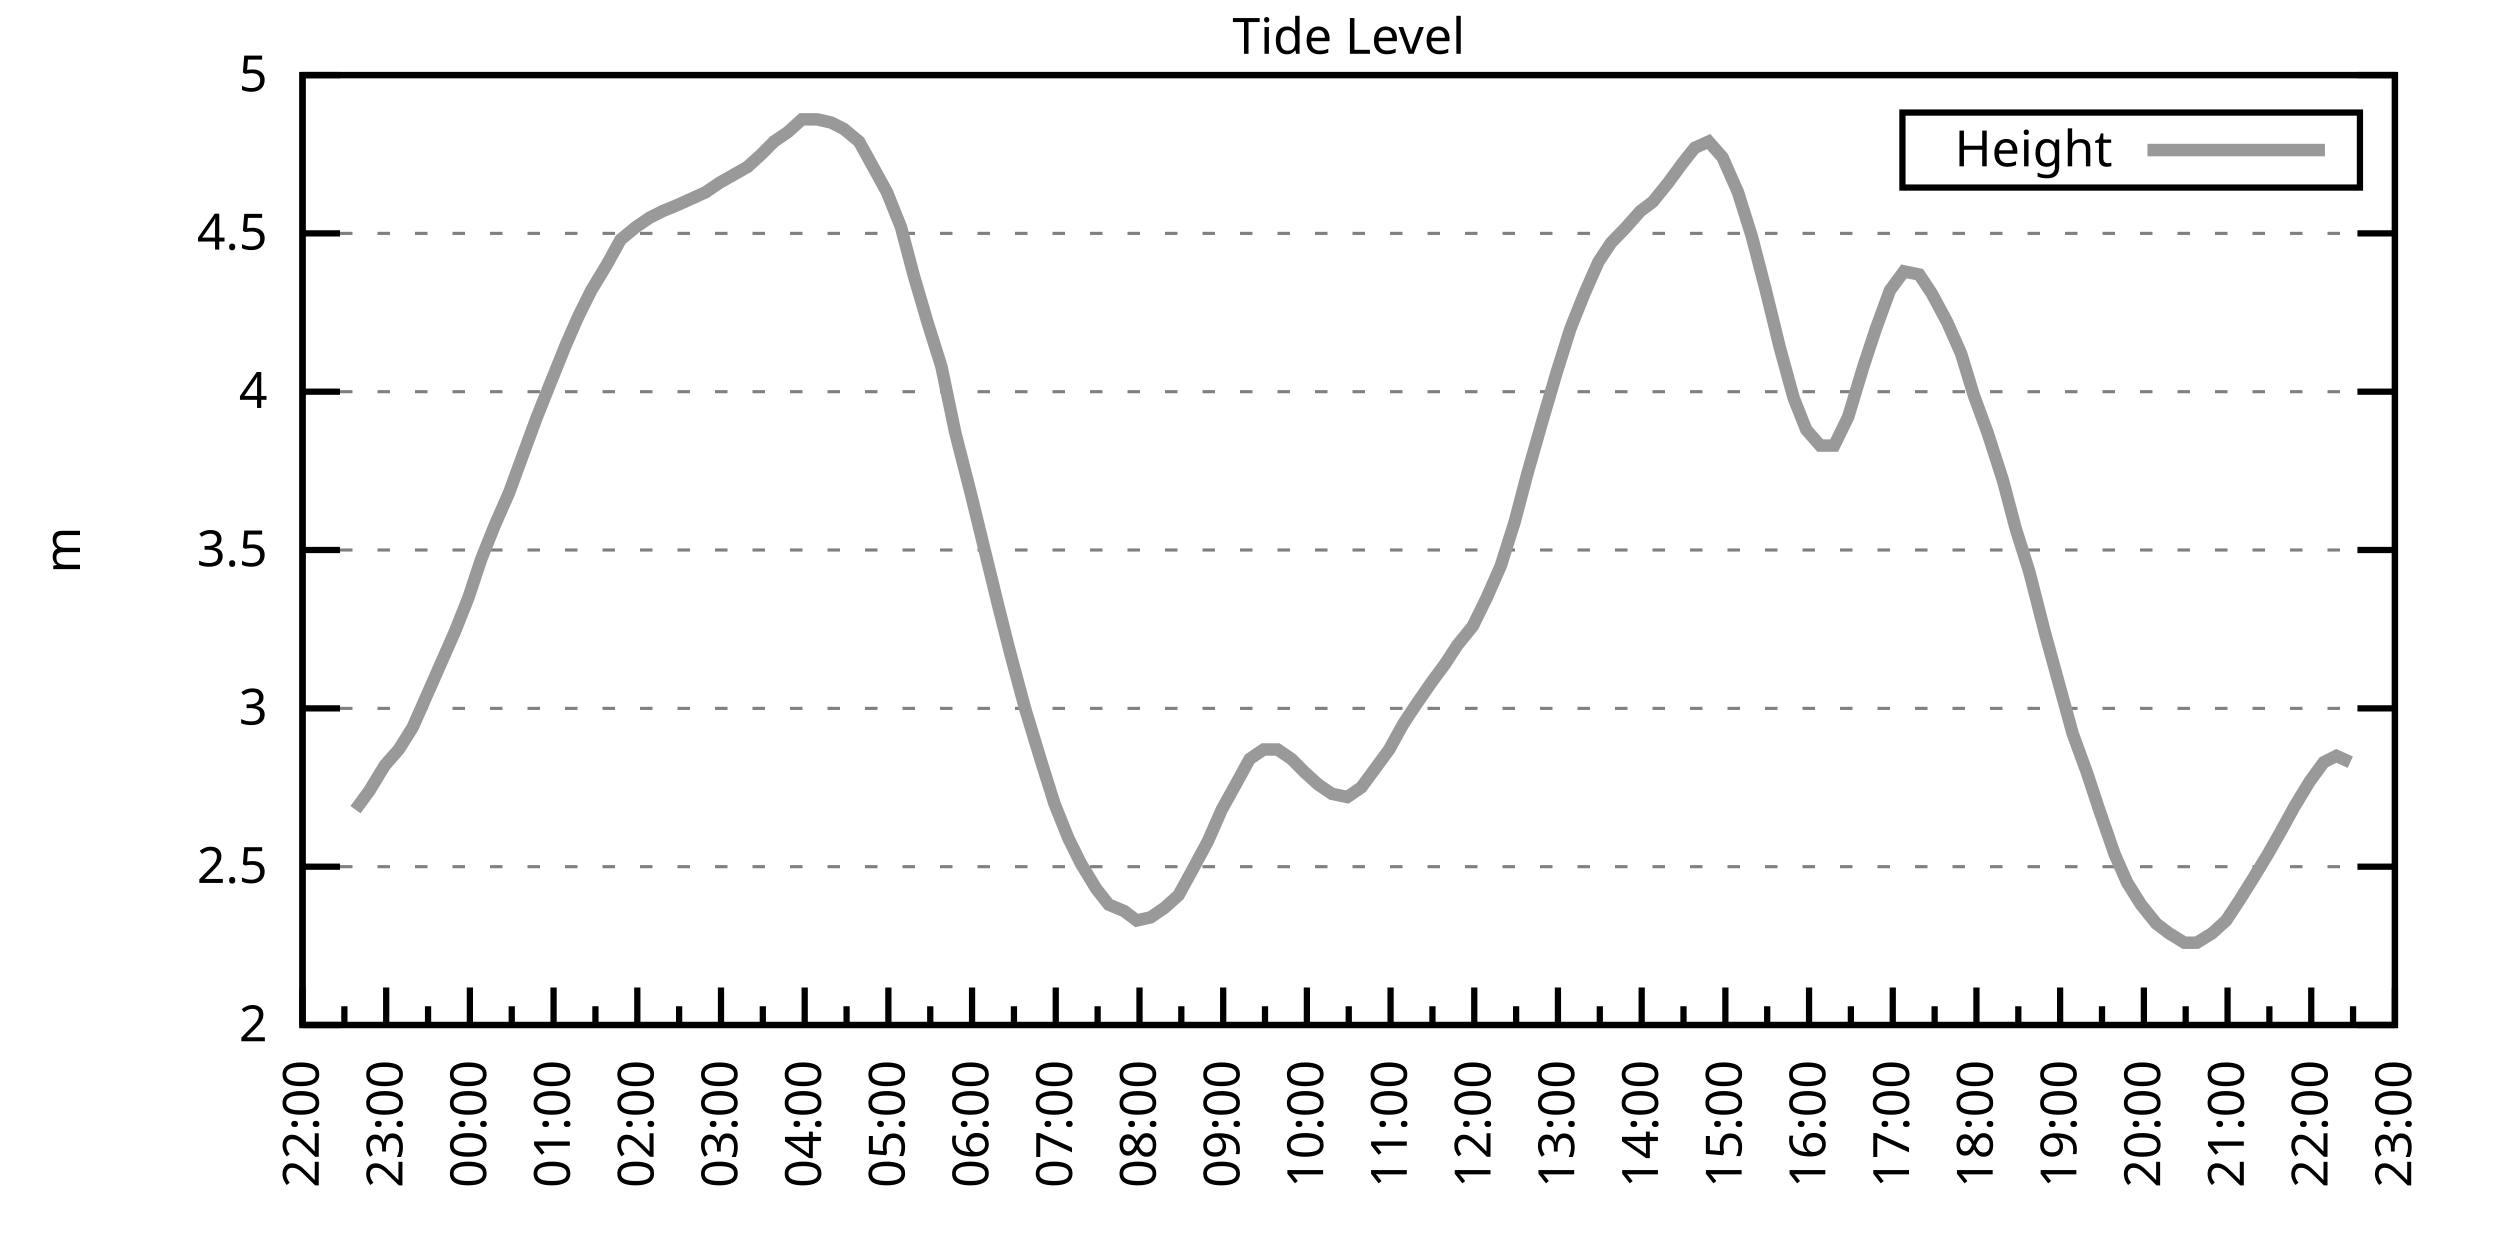
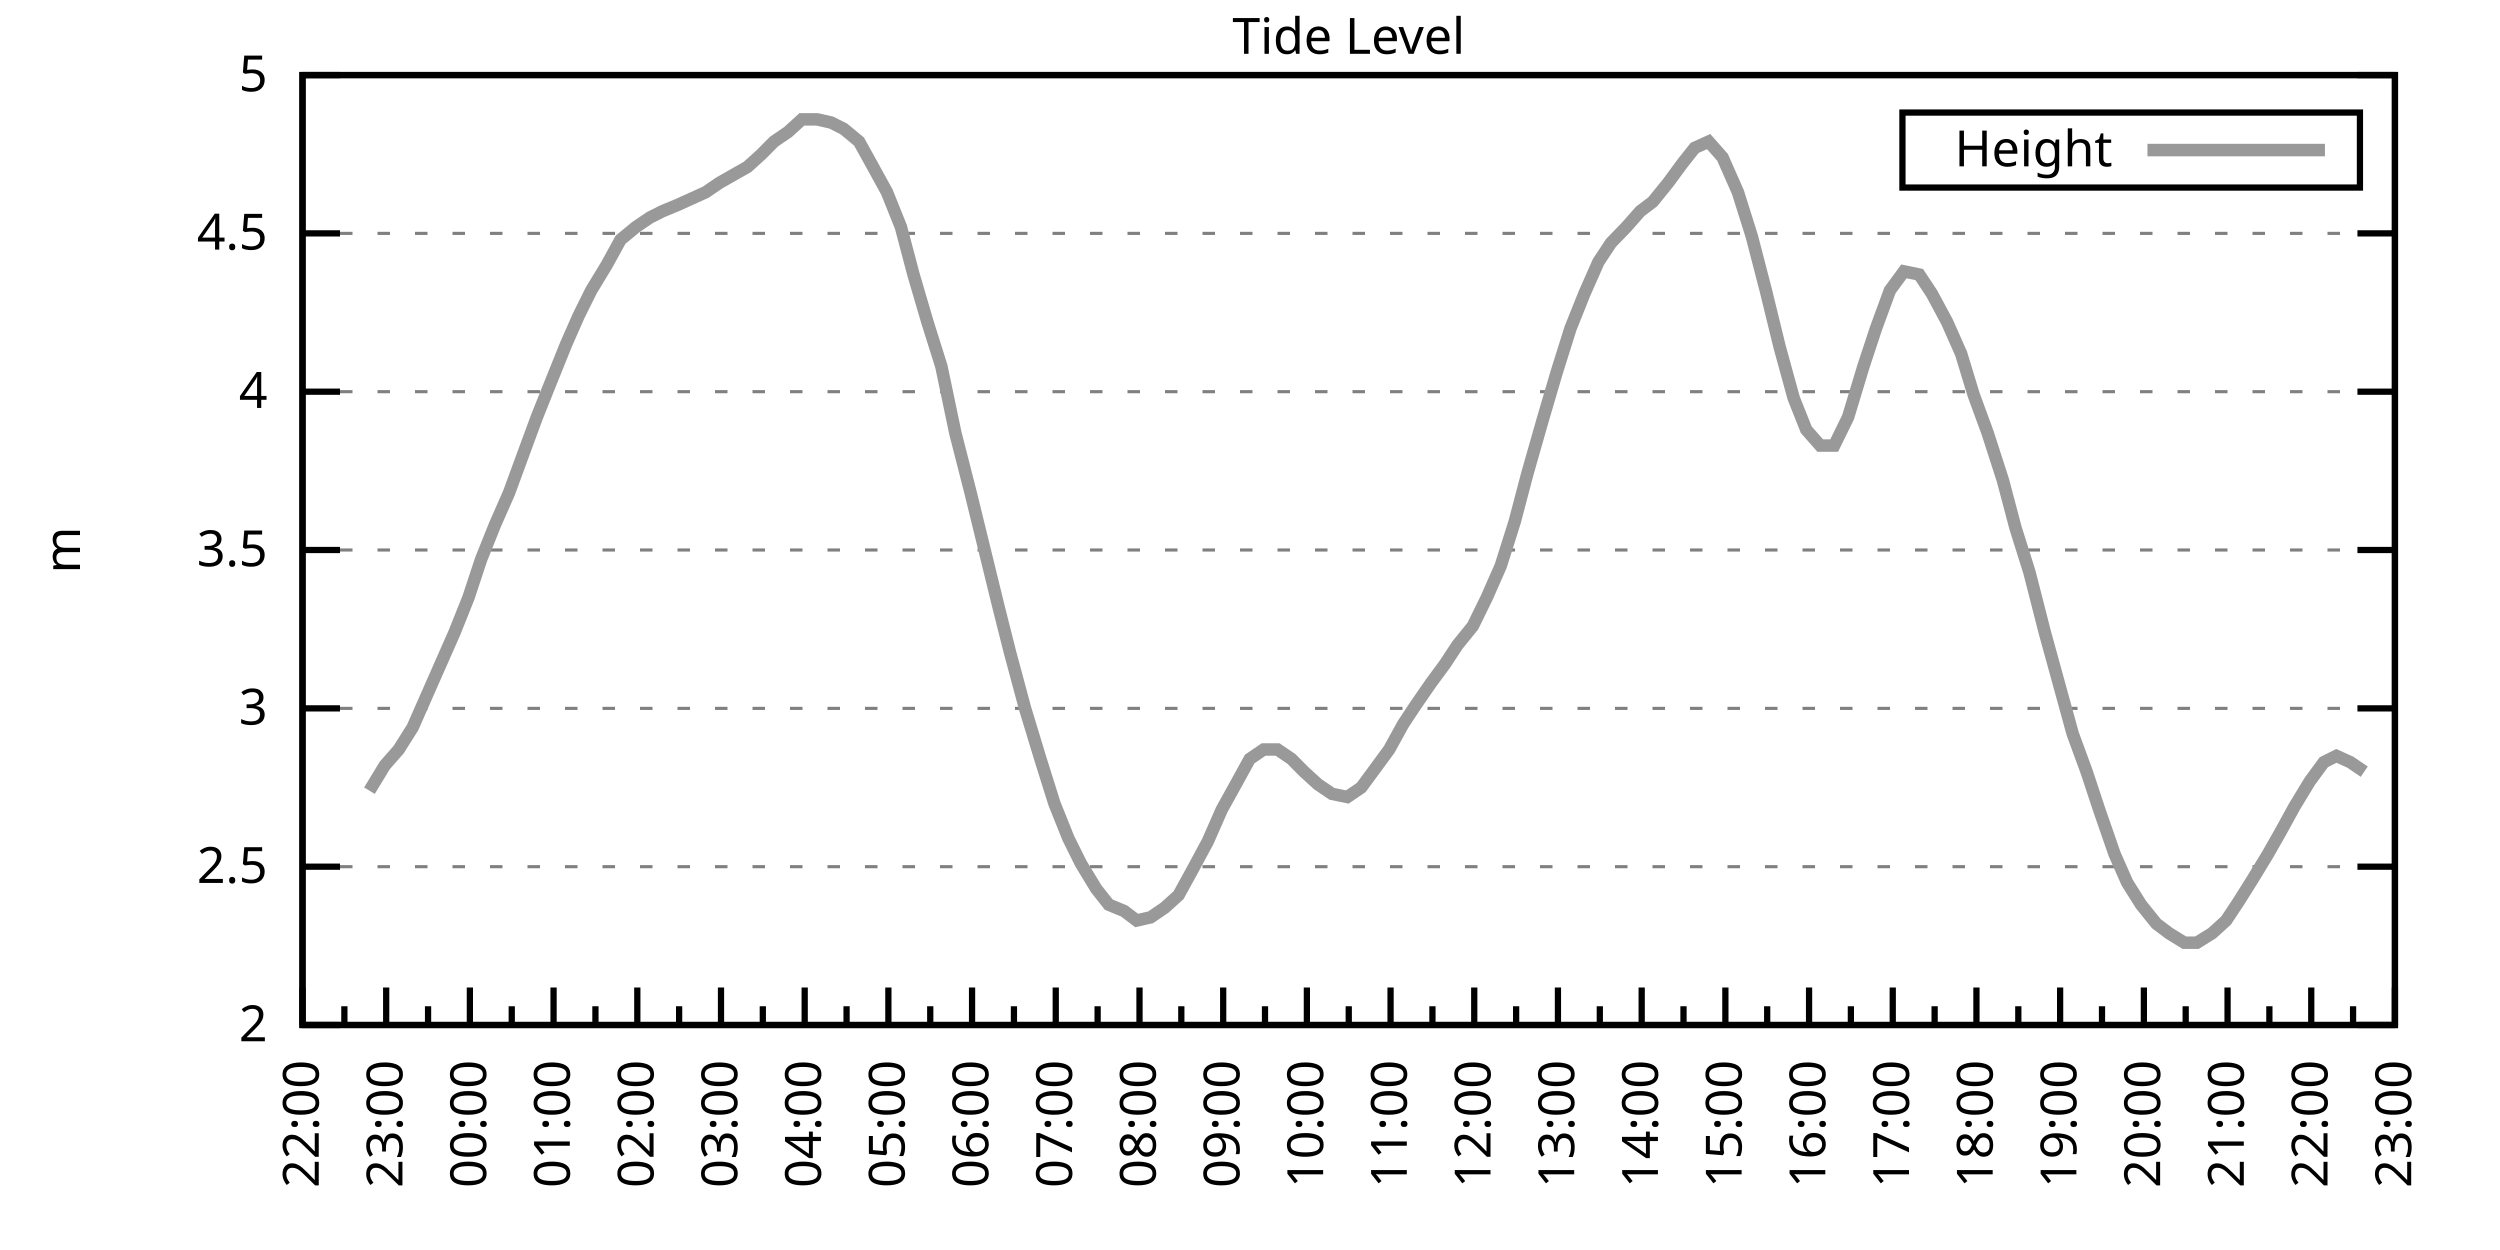
<svg xmlns="http://www.w3.org/2000/svg" xmlns:xlink="http://www.w3.org/1999/xlink" width="400" height="200" viewBox="0 0 400 200">
  <g id="gnuplot_canvas">
    <rect x="0" y="0" width="400" height="200" fill="none" />
    <defs>
      <circle id="gpDot" r="0.5" stroke-width="0.5" stroke="currentColor" />
      <path id="gpPt0" stroke-width="0.333" stroke="currentColor" d="M-1,0 h2 M0,-1 v2" />
      <path id="gpPt1" stroke-width="0.333" stroke="currentColor" d="M-1,-1 L1,1 M1,-1 L-1,1" />
      <path id="gpPt2" stroke-width="0.333" stroke="currentColor" d="M-1,0 L1,0 M0,-1 L0,1 M-1,-1 L1,1 M-1,1 L1,-1" />
      <rect id="gpPt3" stroke-width="0.333" stroke="currentColor" x="-1" y="-1" width="2" height="2" />
      <rect id="gpPt4" stroke-width="0.333" stroke="currentColor" fill="currentColor" x="-1" y="-1" width="2" height="2" />
      <circle id="gpPt5" stroke-width="0.333" stroke="currentColor" cx="0" cy="0" r="1" />
      <use xlink:href="#gpPt5" id="gpPt6" fill="currentColor" stroke="none" />
      <path id="gpPt7" stroke-width="0.333" stroke="currentColor" d="M0,-1.33 L-1.33,0.67 L1.33,0.67 z" />
      <use xlink:href="#gpPt7" id="gpPt8" fill="currentColor" stroke="none" />
      <use xlink:href="#gpPt7" id="gpPt9" stroke="currentColor" transform="rotate(180)" />
      <use xlink:href="#gpPt9" id="gpPt10" fill="currentColor" stroke="none" />
      <use xlink:href="#gpPt3" id="gpPt11" stroke="currentColor" transform="rotate(45)" />
      <use xlink:href="#gpPt11" id="gpPt12" fill="currentColor" stroke="none" />
      <path id="gpPt13" stroke-width="0.333" stroke="currentColor" d="M0,1.330 L1.265,0.411 L0.782,-1.067 L-0.782,-1.076 L-1.265,0.411 z" />
      <use xlink:href="#gpPt13" id="gpPt14" fill="currentColor" stroke="none" />
      <filter id="textbox" filterUnits="objectBoundingBox" x="0" y="0" height="1" width="1">
        <feFlood flood-color="white" flood-opacity="1" result="bgnd" />
        <feComposite in="SourceGraphic" in2="bgnd" operator="atop" />
      </filter>
      <filter id="greybox" filterUnits="objectBoundingBox" x="0" y="0" height="1" width="1">
        <feFlood flood-color="lightgrey" flood-opacity="1" result="grey" />
        <feComposite in="SourceGraphic" in2="grey" operator="atop" />
      </filter>
    </defs>
    <g fill="none" color="white" stroke="currentColor" stroke-width="1.00" stroke-linecap="butt" stroke-linejoin="miter">
</g>
    <g fill="none" color="black" stroke="currentColor" stroke-width="1.00" stroke-linecap="butt" stroke-linejoin="miter">
      <g stroke="none" shape-rendering="crispEdges">
        <polygon fill="rgb(255, 255, 255)" points="48.40,164.00 383.18,164.00 383.18,12.02 48.40,12.02 " />
      </g>
    </g>
    <g fill="none" color="black" stroke="currentColor" stroke-width="1.00" stroke-linecap="butt" stroke-linejoin="miter">
</g>
    <g fill="none" color="black" stroke="black" stroke-width="0.50" stroke-linecap="butt" stroke-linejoin="miter">
</g>
    <g fill="none" color="gray" stroke="currentColor" stroke-width="0.50" stroke-linecap="butt" stroke-linejoin="miter">
      <path stroke="gray" stroke-dasharray="2,4" class="gridline" d="M48.40,164.00 L383.19,164.00  " />
    </g>
    <g fill="none" color="gray" stroke="gray" stroke-width="1.00" stroke-linecap="butt" stroke-linejoin="miter">
</g>
    <g fill="none" color="black" stroke="currentColor" stroke-width="1.00" stroke-linecap="butt" stroke-linejoin="miter">
      <path stroke="black" d="M48.40,164.00 L54.40,164.00 M383.19,164.00 L377.19,164.00  " />
      <g transform="translate(42.80,166.60)" stroke="none" fill="black" font-family="Sans" font-size="8.00" text-anchor="end">
        <text>
          <tspan font-family="Sans"> 2</tspan>
        </text>
      </g>
    </g>
    <g fill="none" color="black" stroke="currentColor" stroke-width="1.00" stroke-linecap="butt" stroke-linejoin="miter">
</g>
    <g fill="none" color="black" stroke="black" stroke-width="0.50" stroke-linecap="butt" stroke-linejoin="miter">
</g>
    <g fill="none" color="gray" stroke="currentColor" stroke-width="0.50" stroke-linecap="butt" stroke-linejoin="miter">
      <path stroke="gray" stroke-dasharray="2,4" class="gridline" d="M48.40,138.67 L383.19,138.67  " />
    </g>
    <g fill="none" color="gray" stroke="gray" stroke-width="1.00" stroke-linecap="butt" stroke-linejoin="miter">
</g>
    <g fill="none" color="black" stroke="currentColor" stroke-width="1.00" stroke-linecap="butt" stroke-linejoin="miter">
      <path stroke="black" d="M48.40,138.67 L54.40,138.67 M383.19,138.67 L377.19,138.67  " />
      <g transform="translate(42.80,141.27)" stroke="none" fill="black" font-family="Sans" font-size="8.00" text-anchor="end">
        <text>
          <tspan font-family="Sans"> 2.5</tspan>
        </text>
      </g>
    </g>
    <g fill="none" color="black" stroke="currentColor" stroke-width="1.00" stroke-linecap="butt" stroke-linejoin="miter">
</g>
    <g fill="none" color="black" stroke="black" stroke-width="0.50" stroke-linecap="butt" stroke-linejoin="miter">
</g>
    <g fill="none" color="gray" stroke="currentColor" stroke-width="0.50" stroke-linecap="butt" stroke-linejoin="miter">
      <path stroke="gray" stroke-dasharray="2,4" class="gridline" d="M48.40,113.34 L383.19,113.34  " />
    </g>
    <g fill="none" color="gray" stroke="gray" stroke-width="1.00" stroke-linecap="butt" stroke-linejoin="miter">
</g>
    <g fill="none" color="black" stroke="currentColor" stroke-width="1.00" stroke-linecap="butt" stroke-linejoin="miter">
      <path stroke="black" d="M48.40,113.34 L54.40,113.34 M383.19,113.34 L377.19,113.34  " />
      <g transform="translate(42.80,115.94)" stroke="none" fill="black" font-family="Sans" font-size="8.00" text-anchor="end">
        <text>
          <tspan font-family="Sans"> 3</tspan>
        </text>
      </g>
    </g>
    <g fill="none" color="black" stroke="currentColor" stroke-width="1.00" stroke-linecap="butt" stroke-linejoin="miter">
</g>
    <g fill="none" color="black" stroke="black" stroke-width="0.50" stroke-linecap="butt" stroke-linejoin="miter">
</g>
    <g fill="none" color="gray" stroke="currentColor" stroke-width="0.50" stroke-linecap="butt" stroke-linejoin="miter">
      <path stroke="gray" stroke-dasharray="2,4" class="gridline" d="M48.40,88.00 L383.19,88.00  " />
    </g>
    <g fill="none" color="gray" stroke="gray" stroke-width="1.00" stroke-linecap="butt" stroke-linejoin="miter">
</g>
    <g fill="none" color="black" stroke="currentColor" stroke-width="1.00" stroke-linecap="butt" stroke-linejoin="miter">
      <path stroke="black" d="M48.40,88.00 L54.40,88.00 M383.19,88.00 L377.19,88.00  " />
      <g transform="translate(42.80,90.60)" stroke="none" fill="black" font-family="Sans" font-size="8.00" text-anchor="end">
        <text>
          <tspan font-family="Sans"> 3.5</tspan>
        </text>
      </g>
    </g>
    <g fill="none" color="black" stroke="currentColor" stroke-width="1.00" stroke-linecap="butt" stroke-linejoin="miter">
</g>
    <g fill="none" color="black" stroke="black" stroke-width="0.50" stroke-linecap="butt" stroke-linejoin="miter">
</g>
    <g fill="none" color="gray" stroke="currentColor" stroke-width="0.50" stroke-linecap="butt" stroke-linejoin="miter">
      <path stroke="gray" stroke-dasharray="2,4" class="gridline" d="M48.40,62.67 L383.19,62.67  " />
    </g>
    <g fill="none" color="gray" stroke="gray" stroke-width="1.00" stroke-linecap="butt" stroke-linejoin="miter">
</g>
    <g fill="none" color="black" stroke="currentColor" stroke-width="1.00" stroke-linecap="butt" stroke-linejoin="miter">
      <path stroke="black" d="M48.40,62.67 L54.40,62.67 M383.19,62.67 L377.19,62.67  " />
      <g transform="translate(42.80,65.27)" stroke="none" fill="black" font-family="Sans" font-size="8.00" text-anchor="end">
        <text>
          <tspan font-family="Sans"> 4</tspan>
        </text>
      </g>
    </g>
    <g fill="none" color="black" stroke="currentColor" stroke-width="1.00" stroke-linecap="butt" stroke-linejoin="miter">
</g>
    <g fill="none" color="black" stroke="black" stroke-width="0.50" stroke-linecap="butt" stroke-linejoin="miter">
</g>
    <g fill="none" color="gray" stroke="currentColor" stroke-width="0.50" stroke-linecap="butt" stroke-linejoin="miter">
      <path stroke="gray" stroke-dasharray="2,4" class="gridline" d="M48.40,37.34 L383.19,37.34  " />
    </g>
    <g fill="none" color="gray" stroke="gray" stroke-width="1.00" stroke-linecap="butt" stroke-linejoin="miter">
</g>
    <g fill="none" color="black" stroke="currentColor" stroke-width="1.00" stroke-linecap="butt" stroke-linejoin="miter">
      <path stroke="black" d="M48.40,37.34 L54.40,37.34 M383.19,37.34 L377.19,37.34  " />
      <g transform="translate(42.80,39.94)" stroke="none" fill="black" font-family="Sans" font-size="8.00" text-anchor="end">
        <text>
          <tspan font-family="Sans"> 4.5</tspan>
        </text>
      </g>
    </g>
    <g fill="none" color="black" stroke="currentColor" stroke-width="1.00" stroke-linecap="butt" stroke-linejoin="miter">
</g>
    <g fill="none" color="black" stroke="black" stroke-width="0.50" stroke-linecap="butt" stroke-linejoin="miter">
</g>
    <g fill="none" color="gray" stroke="currentColor" stroke-width="0.50" stroke-linecap="butt" stroke-linejoin="miter">
      <path stroke="gray" stroke-dasharray="2,4" class="gridline" d="M48.40,12.01 L383.19,12.01  " />
    </g>
    <g fill="none" color="gray" stroke="gray" stroke-width="1.00" stroke-linecap="butt" stroke-linejoin="miter">
</g>
    <g fill="none" color="black" stroke="currentColor" stroke-width="1.00" stroke-linecap="butt" stroke-linejoin="miter">
      <path stroke="black" d="M48.40,12.01 L54.40,12.01 M383.19,12.01 L377.19,12.01  " />
      <g transform="translate(42.80,14.61)" stroke="none" fill="black" font-family="Sans" font-size="8.00" text-anchor="end">
        <text>
          <tspan font-family="Sans"> 5</tspan>
        </text>
      </g>
    </g>
    <g fill="none" color="black" stroke="currentColor" stroke-width="1.00" stroke-linecap="butt" stroke-linejoin="miter">
      <path stroke="black" d="M48.40,164.00 L48.40,158.00  " />
      <g transform="translate(51.00,169.60) rotate(270)" stroke="none" fill="black" font-family="Sans" font-size="8.00" text-anchor="end">
        <text>
          <tspan font-family="Sans">22:00</tspan>
        </text>
      </g>
    </g>
    <g fill="none" color="black" stroke="currentColor" stroke-width="1.00" stroke-linecap="butt" stroke-linejoin="miter">
      <path stroke="black" d="M55.10,164.00 L55.10,161.00 M61.79,164.00 L61.79,158.00  " />
      <g transform="translate(64.39,169.60) rotate(270)" stroke="none" fill="black" font-family="Sans" font-size="8.00" text-anchor="end">
        <text>
          <tspan font-family="Sans">23:00</tspan>
        </text>
      </g>
    </g>
    <g fill="none" color="black" stroke="currentColor" stroke-width="1.00" stroke-linecap="butt" stroke-linejoin="miter">
      <path stroke="black" d="M68.49,164.00 L68.49,161.00 M75.18,164.00 L75.18,158.00  " />
      <g transform="translate(77.78,169.60) rotate(270)" stroke="none" fill="black" font-family="Sans" font-size="8.00" text-anchor="end">
        <text>
          <tspan font-family="Sans">00:00</tspan>
        </text>
      </g>
    </g>
    <g fill="none" color="black" stroke="currentColor" stroke-width="1.00" stroke-linecap="butt" stroke-linejoin="miter">
      <path stroke="black" d="M81.88,164.00 L81.88,161.00 M88.57,164.00 L88.57,158.00  " />
      <g transform="translate(91.17,169.60) rotate(270)" stroke="none" fill="black" font-family="Sans" font-size="8.00" text-anchor="end">
        <text>
          <tspan font-family="Sans">01:00</tspan>
        </text>
      </g>
    </g>
    <g fill="none" color="black" stroke="currentColor" stroke-width="1.00" stroke-linecap="butt" stroke-linejoin="miter">
      <path stroke="black" d="M95.27,164.00 L95.27,161.00 M101.97,164.00 L101.97,158.00  " />
      <g transform="translate(104.57,169.60) rotate(270)" stroke="none" fill="black" font-family="Sans" font-size="8.00" text-anchor="end">
        <text>
          <tspan font-family="Sans">02:00</tspan>
        </text>
      </g>
    </g>
    <g fill="none" color="black" stroke="currentColor" stroke-width="1.00" stroke-linecap="butt" stroke-linejoin="miter">
      <path stroke="black" d="M108.66,164.00 L108.66,161.00 M115.36,164.00 L115.36,158.00  " />
      <g transform="translate(117.96,169.60) rotate(270)" stroke="none" fill="black" font-family="Sans" font-size="8.00" text-anchor="end">
        <text>
          <tspan font-family="Sans">03:00</tspan>
        </text>
      </g>
    </g>
    <g fill="none" color="black" stroke="currentColor" stroke-width="1.00" stroke-linecap="butt" stroke-linejoin="miter">
      <path stroke="black" d="M122.05,164.00 L122.05,161.00 M128.75,164.00 L128.75,158.00  " />
      <g transform="translate(131.35,169.60) rotate(270)" stroke="none" fill="black" font-family="Sans" font-size="8.00" text-anchor="end">
        <text>
          <tspan font-family="Sans">04:00</tspan>
        </text>
      </g>
    </g>
    <g fill="none" color="black" stroke="currentColor" stroke-width="1.00" stroke-linecap="butt" stroke-linejoin="miter">
      <path stroke="black" d="M135.45,164.00 L135.45,161.00 M142.14,164.00 L142.14,158.00  " />
      <g transform="translate(144.74,169.60) rotate(270)" stroke="none" fill="black" font-family="Sans" font-size="8.00" text-anchor="end">
        <text>
          <tspan font-family="Sans">05:00</tspan>
        </text>
      </g>
    </g>
    <g fill="none" color="black" stroke="currentColor" stroke-width="1.00" stroke-linecap="butt" stroke-linejoin="miter">
      <path stroke="black" d="M148.84,164.00 L148.84,161.00 M155.53,164.00 L155.53,158.00  " />
      <g transform="translate(158.13,169.60) rotate(270)" stroke="none" fill="black" font-family="Sans" font-size="8.00" text-anchor="end">
        <text>
          <tspan font-family="Sans">06:00</tspan>
        </text>
      </g>
    </g>
    <g fill="none" color="black" stroke="currentColor" stroke-width="1.00" stroke-linecap="butt" stroke-linejoin="miter">
      <path stroke="black" d="M162.23,164.00 L162.23,161.00 M168.92,164.00 L168.92,158.00  " />
      <g transform="translate(171.52,169.60) rotate(270)" stroke="none" fill="black" font-family="Sans" font-size="8.00" text-anchor="end">
        <text>
          <tspan font-family="Sans">07:00</tspan>
        </text>
      </g>
    </g>
    <g fill="none" color="black" stroke="currentColor" stroke-width="1.00" stroke-linecap="butt" stroke-linejoin="miter">
      <path stroke="black" d="M175.62,164.00 L175.62,161.00 M182.32,164.00 L182.32,158.00  " />
      <g transform="translate(184.92,169.60) rotate(270)" stroke="none" fill="black" font-family="Sans" font-size="8.00" text-anchor="end">
        <text>
          <tspan font-family="Sans">08:00</tspan>
        </text>
      </g>
    </g>
    <g fill="none" color="black" stroke="currentColor" stroke-width="1.00" stroke-linecap="butt" stroke-linejoin="miter">
      <path stroke="black" d="M189.01,164.00 L189.01,161.00 M195.71,164.00 L195.71,158.00  " />
      <g transform="translate(198.31,169.60) rotate(270)" stroke="none" fill="black" font-family="Sans" font-size="8.00" text-anchor="end">
        <text>
          <tspan font-family="Sans">09:00</tspan>
        </text>
      </g>
    </g>
    <g fill="none" color="black" stroke="currentColor" stroke-width="1.00" stroke-linecap="butt" stroke-linejoin="miter">
      <path stroke="black" d="M202.40,164.00 L202.40,161.00 M209.10,164.00 L209.10,158.00  " />
      <g transform="translate(211.70,169.60) rotate(270)" stroke="none" fill="black" font-family="Sans" font-size="8.00" text-anchor="end">
        <text>
          <tspan font-family="Sans">10:00</tspan>
        </text>
      </g>
    </g>
    <g fill="none" color="black" stroke="currentColor" stroke-width="1.00" stroke-linecap="butt" stroke-linejoin="miter">
      <path stroke="black" d="M215.80,164.00 L215.80,161.00 M222.49,164.00 L222.49,158.00  " />
      <g transform="translate(225.09,169.60) rotate(270)" stroke="none" fill="black" font-family="Sans" font-size="8.00" text-anchor="end">
        <text>
          <tspan font-family="Sans">11:00</tspan>
        </text>
      </g>
    </g>
    <g fill="none" color="black" stroke="currentColor" stroke-width="1.00" stroke-linecap="butt" stroke-linejoin="miter">
      <path stroke="black" d="M229.19,164.00 L229.19,161.00 M235.88,164.00 L235.88,158.00  " />
      <g transform="translate(238.48,169.60) rotate(270)" stroke="none" fill="black" font-family="Sans" font-size="8.00" text-anchor="end">
        <text>
          <tspan font-family="Sans">12:00</tspan>
        </text>
      </g>
    </g>
    <g fill="none" color="black" stroke="currentColor" stroke-width="1.00" stroke-linecap="butt" stroke-linejoin="miter">
      <path stroke="black" d="M242.58,164.00 L242.58,161.00 M249.27,164.00 L249.27,158.00  " />
      <g transform="translate(251.87,169.60) rotate(270)" stroke="none" fill="black" font-family="Sans" font-size="8.00" text-anchor="end">
        <text>
          <tspan font-family="Sans">13:00</tspan>
        </text>
      </g>
    </g>
    <g fill="none" color="black" stroke="currentColor" stroke-width="1.00" stroke-linecap="butt" stroke-linejoin="miter">
      <path stroke="black" d="M255.97,164.00 L255.97,161.00 M262.67,164.00 L262.67,158.00  " />
      <g transform="translate(265.27,169.60) rotate(270)" stroke="none" fill="black" font-family="Sans" font-size="8.00" text-anchor="end">
        <text>
          <tspan font-family="Sans">14:00</tspan>
        </text>
      </g>
    </g>
    <g fill="none" color="black" stroke="currentColor" stroke-width="1.00" stroke-linecap="butt" stroke-linejoin="miter">
      <path stroke="black" d="M269.36,164.00 L269.36,161.00 M276.06,164.00 L276.06,158.00  " />
      <g transform="translate(278.66,169.60) rotate(270)" stroke="none" fill="black" font-family="Sans" font-size="8.00" text-anchor="end">
        <text>
          <tspan font-family="Sans">15:00</tspan>
        </text>
      </g>
    </g>
    <g fill="none" color="black" stroke="currentColor" stroke-width="1.00" stroke-linecap="butt" stroke-linejoin="miter">
      <path stroke="black" d="M282.75,164.00 L282.75,161.00 M289.45,164.00 L289.45,158.00  " />
      <g transform="translate(292.05,169.60) rotate(270)" stroke="none" fill="black" font-family="Sans" font-size="8.00" text-anchor="end">
        <text>
          <tspan font-family="Sans">16:00</tspan>
        </text>
      </g>
    </g>
    <g fill="none" color="black" stroke="currentColor" stroke-width="1.00" stroke-linecap="butt" stroke-linejoin="miter">
      <path stroke="black" d="M296.14,164.00 L296.14,161.00 M302.84,164.00 L302.84,158.00  " />
      <g transform="translate(305.44,169.60) rotate(270)" stroke="none" fill="black" font-family="Sans" font-size="8.00" text-anchor="end">
        <text>
          <tspan font-family="Sans">17:00</tspan>
        </text>
      </g>
    </g>
    <g fill="none" color="black" stroke="currentColor" stroke-width="1.00" stroke-linecap="butt" stroke-linejoin="miter">
      <path stroke="black" d="M309.54,164.00 L309.54,161.00 M316.23,164.00 L316.23,158.00  " />
      <g transform="translate(318.83,169.60) rotate(270)" stroke="none" fill="black" font-family="Sans" font-size="8.00" text-anchor="end">
        <text>
          <tspan font-family="Sans">18:00</tspan>
        </text>
      </g>
    </g>
    <g fill="none" color="black" stroke="currentColor" stroke-width="1.00" stroke-linecap="butt" stroke-linejoin="miter">
      <path stroke="black" d="M322.93,164.00 L322.93,161.00 M329.62,164.00 L329.62,158.00  " />
      <g transform="translate(332.22,169.60) rotate(270)" stroke="none" fill="black" font-family="Sans" font-size="8.00" text-anchor="end">
        <text>
          <tspan font-family="Sans">19:00</tspan>
        </text>
      </g>
    </g>
    <g fill="none" color="black" stroke="currentColor" stroke-width="1.00" stroke-linecap="butt" stroke-linejoin="miter">
      <path stroke="black" d="M336.32,164.00 L336.32,161.00 M343.02,164.00 L343.02,158.00  " />
      <g transform="translate(345.62,169.60) rotate(270)" stroke="none" fill="black" font-family="Sans" font-size="8.00" text-anchor="end">
        <text>
          <tspan font-family="Sans">20:00</tspan>
        </text>
      </g>
    </g>
    <g fill="none" color="black" stroke="currentColor" stroke-width="1.00" stroke-linecap="butt" stroke-linejoin="miter">
      <path stroke="black" d="M349.71,164.00 L349.71,161.00 M356.41,164.00 L356.41,158.00  " />
      <g transform="translate(359.01,169.60) rotate(270)" stroke="none" fill="black" font-family="Sans" font-size="8.00" text-anchor="end">
        <text>
          <tspan font-family="Sans">21:00</tspan>
        </text>
      </g>
    </g>
    <g fill="none" color="black" stroke="currentColor" stroke-width="1.00" stroke-linecap="butt" stroke-linejoin="miter">
      <path stroke="black" d="M363.10,164.00 L363.10,161.00 M369.80,164.00 L369.80,158.00  " />
      <g transform="translate(372.40,169.60) rotate(270)" stroke="none" fill="black" font-family="Sans" font-size="8.00" text-anchor="end">
        <text>
          <tspan font-family="Sans">22:00</tspan>
        </text>
      </g>
    </g>
    <g fill="none" color="black" stroke="currentColor" stroke-width="1.00" stroke-linecap="butt" stroke-linejoin="miter">
      <path stroke="black" d="M376.49,164.00 L376.49,161.00 M383.19,164.00 L383.19,158.00  " />
      <g transform="translate(385.79,169.60) rotate(270)" stroke="none" fill="black" font-family="Sans" font-size="8.00" text-anchor="end">
        <text>
          <tspan font-family="Sans">23:00</tspan>
        </text>
      </g>
    </g>
    <g fill="none" color="black" stroke="currentColor" stroke-width="1.00" stroke-linecap="butt" stroke-linejoin="miter">
</g>
    <g fill="none" color="black" stroke="currentColor" stroke-width="1.00" stroke-linecap="butt" stroke-linejoin="miter">
      <path stroke="black" d="M48.40,12.01 L48.40,164.00 L383.19,164.00 L383.19,12.01 L48.40,12.01 Z  " />
    </g>
    <g fill="none" color="black" stroke="currentColor" stroke-width="1.00" stroke-linecap="butt" stroke-linejoin="miter">
      <g transform="translate(12.80,88.01) rotate(270)" stroke="none" fill="black" font-family="Sans" font-size="8.00" text-anchor="middle">
        <text>
          <tspan font-family="Sans">m</tspan>
        </text>
      </g>
    </g>
    <g fill="none" color="black" stroke="currentColor" stroke-width="1.00" stroke-linecap="butt" stroke-linejoin="miter">
</g>
    <g fill="none" color="black" stroke="currentColor" stroke-width="1.00" stroke-linecap="butt" stroke-linejoin="miter">
      <path stroke="black" d="M304.39,30.01 L304.39,18.01 L377.59,18.01 L377.59,30.01 L304.39,30.01 Z  " />
    </g>
    <g id="Tide_level_plot_1">
      <g fill="none" color="white" stroke="black" stroke-width="2.00" stroke-linecap="butt" stroke-linejoin="miter">
</g>
      <g fill="none" color="black" stroke="currentColor" stroke-width="2.00" stroke-linecap="butt" stroke-linejoin="miter">
        <g transform="translate(337.99,26.61)" stroke="none" fill="black" font-family="Sans" font-size="8.00" text-anchor="end">
          <text>
            <tspan font-family="Sans">Height</tspan>
          </text>
        </g>
      </g>
      <g fill="none" color="black" stroke="currentColor" stroke-width="2.00" stroke-linecap="butt" stroke-linejoin="miter">
-         <path stroke="rgb(153, 153, 153)" d="M343.59,24.01 L371.99,24.01 M56.88,129.55 L59.11,126.51 L61.57,122.46 L63.80,119.92 L66.03,116.38 L67.82,112.32   L70.50,106.24 L72.73,101.18 L74.96,95.60 L76.97,89.52 L79.20,83.95 L81.43,78.89 L83.66,72.81 L85.90,66.73   L88.13,61.15 L90.58,55.07 L92.59,50.51 L94.60,46.46 L97.06,42.41 L99.29,38.35 L101.74,36.33 L103.98,34.81   L105.98,33.80 L108.44,32.78 L110.67,31.77 L112.90,30.76 L115.13,29.24 L119.60,26.70 L121.83,24.68 L123.84,22.65   L126.07,21.13 L128.30,19.10 L130.76,19.10 L132.99,19.61 L135.00,20.62 L137.45,22.65 L139.69,26.70 L141.92,30.76   L144.15,36.33 L146.16,43.93 L148.39,51.53 L150.62,58.62 L152.85,69.26 L155.31,78.89 L157.54,88.00 L159.77,97.12   L161.56,104.22 L164.01,113.34 L166.47,121.44 L168.70,128.54 L170.93,134.11 L172.94,138.16 L175.40,142.21 L177.41,144.75   L179.86,145.76 L181.87,147.28 L184.10,146.77 L186.33,145.25 L188.57,143.23 L190.80,139.17 L193.25,134.62 L195.48,129.55   L197.72,125.50 L199.95,121.44 L202.18,119.92 L204.41,119.92 L206.64,121.44 L208.65,123.47 L210.88,125.50 L213.12,127.02   L215.57,127.52 L217.80,126.00 L220.04,122.96 L222.27,119.92 L224.50,115.87 L226.51,112.83 L228.96,109.28 L231.20,106.24   L233.20,103.20 L235.66,100.16 L237.89,95.60 L240.12,90.54 L242.36,83.45 L244.36,75.85 L246.82,67.23 L249.05,59.63   L251.28,52.54 L253.51,46.97 L255.75,41.90 L257.76,38.86 L260.21,36.33 L262.44,33.80 L264.45,32.28 L266.91,29.24   L269.14,26.20 L271.15,23.66 L273.38,22.65 L275.61,25.18 L278.07,30.76 L280.30,37.85 L282.53,46.46 L284.76,55.58   L286.99,63.69 L289.00,68.75 L291.23,71.29 L293.47,71.29 L295.70,66.73 L298.15,58.62 L300.16,52.54 L302.39,46.46   L304.63,43.42 L307.08,43.93 L309.09,46.97 L311.54,51.53 L313.78,56.59 L315.79,63.18 L318.02,69.26 L320.47,76.86   L322.48,84.46 L324.71,91.55 L327.17,101.18 L329.40,109.28 L331.63,117.39 L333.86,123.47 L335.87,129.55 L338.33,136.64   L340.34,141.20 L342.57,144.75 L345.02,147.79 L347.03,149.31 L349.49,150.83 L351.50,150.83 L353.95,149.31 L356.18,147.28   L358.19,144.24 L360.42,140.69 L362.88,136.64 L364.89,133.10 L367.12,129.04 L369.58,124.99 L371.81,121.95 L373.82,120.94   L376.05,121.95  " />
+         <path stroke="rgb(153, 153, 153)" d="M343.59,24.01 L371.99,24.01 M59.11,126.51 L61.57,122.46 L63.80,119.92 L66.03,116.38 L67.82,112.32 L70.50,106.24   L72.73,101.18 L74.96,95.60 L76.97,89.52 L79.20,83.95 L81.43,78.89 L83.66,72.81 L85.90,66.73 L88.13,61.15   L90.58,55.07 L92.59,50.51 L94.60,46.46 L97.06,42.41 L99.29,38.35 L101.74,36.33 L103.98,34.81 L105.98,33.80   L108.44,32.78 L110.67,31.77 L112.90,30.76 L115.13,29.24 L119.60,26.70 L121.83,24.68 L123.84,22.65 L126.07,21.13   L128.30,19.10 L130.76,19.10 L132.99,19.61 L135.00,20.62 L137.45,22.65 L139.69,26.70 L141.92,30.76 L144.15,36.33   L146.16,43.93 L148.39,51.53 L150.62,58.62 L152.85,69.26 L155.31,78.89 L157.54,88.00 L159.77,97.12 L161.56,104.22   L164.01,113.34 L166.47,121.44 L168.70,128.54 L170.93,134.11 L172.94,138.16 L175.40,142.21 L177.41,144.75 L179.86,145.76   L181.87,147.28 L184.10,146.77 L186.33,145.25 L188.57,143.23 L190.80,139.17 L193.25,134.62 L195.48,129.55 L197.72,125.50   L199.95,121.44 L202.18,119.92 L204.41,119.92 L206.64,121.44 L208.65,123.47 L210.88,125.50 L213.12,127.02 L215.57,127.52   L217.80,126.00 L220.04,122.96 L222.27,119.92 L224.50,115.87 L226.51,112.83 L228.96,109.28 L231.20,106.24 L233.20,103.20   L235.66,100.16 L237.89,95.60 L240.12,90.54 L242.36,83.45 L244.36,75.85 L246.82,67.23 L249.05,59.63 L251.28,52.54   L253.51,46.97 L255.75,41.90 L257.76,38.86 L260.21,36.33 L262.44,33.80 L264.45,32.28 L266.91,29.24 L269.14,26.20   L271.15,23.66 L273.38,22.65 L275.61,25.18 L278.07,30.76 L280.30,37.85 L282.53,46.46 L284.76,55.58 L286.99,63.69   L289.00,68.75 L291.23,71.29 L293.47,71.29 L295.70,66.73 L298.15,58.62 L300.16,52.54 L302.39,46.46 L304.63,43.42   L307.08,43.93 L309.09,46.97 L311.54,51.53 L313.78,56.59 L315.79,63.18 L318.02,69.26 L320.47,76.86 L322.48,84.46   L324.71,91.55 L327.17,101.18 L329.40,109.28 L331.63,117.39 L333.86,123.47 L335.87,129.55 L338.33,136.64 L340.34,141.20   L342.57,144.75 L345.02,147.79 L347.03,149.31 L349.49,150.83 L351.50,150.83 L353.95,149.31 L356.18,147.28 L358.19,144.24   L360.42,140.69 L362.88,136.64 L364.89,133.10 L367.12,129.04 L369.58,124.99 L371.81,121.95 L373.82,120.94 L376.05,121.95   L378.28,123.47  " />
      </g>
    </g>
    <g fill="none" color="black" stroke="currentColor" stroke-width="2.00" stroke-linecap="butt" stroke-linejoin="miter">
</g>
    <g fill="none" color="black" stroke="black" stroke-width="1.00" stroke-linecap="butt" stroke-linejoin="miter">
</g>
    <g fill="none" color="black" stroke="currentColor" stroke-width="1.00" stroke-linecap="butt" stroke-linejoin="miter">
      <path stroke="black" d="M48.40,12.01 L48.40,164.00 L383.19,164.00 L383.19,12.01 L48.40,12.01 Z  " />
    </g>
    <g fill="none" color="black" stroke="currentColor" stroke-width="1.00" stroke-linecap="butt" stroke-linejoin="miter">
      <g transform="translate(215.79,8.61)" stroke="none" fill="black" font-family="Sans" font-size="8.00" text-anchor="middle">
        <text>
          <tspan font-family="Sans">Tide Level</tspan>
        </text>
      </g>
    </g>
    <g fill="none" color="black" stroke="currentColor" stroke-width="1.00" stroke-linecap="butt" stroke-linejoin="miter">
</g>
  </g>
</svg>
